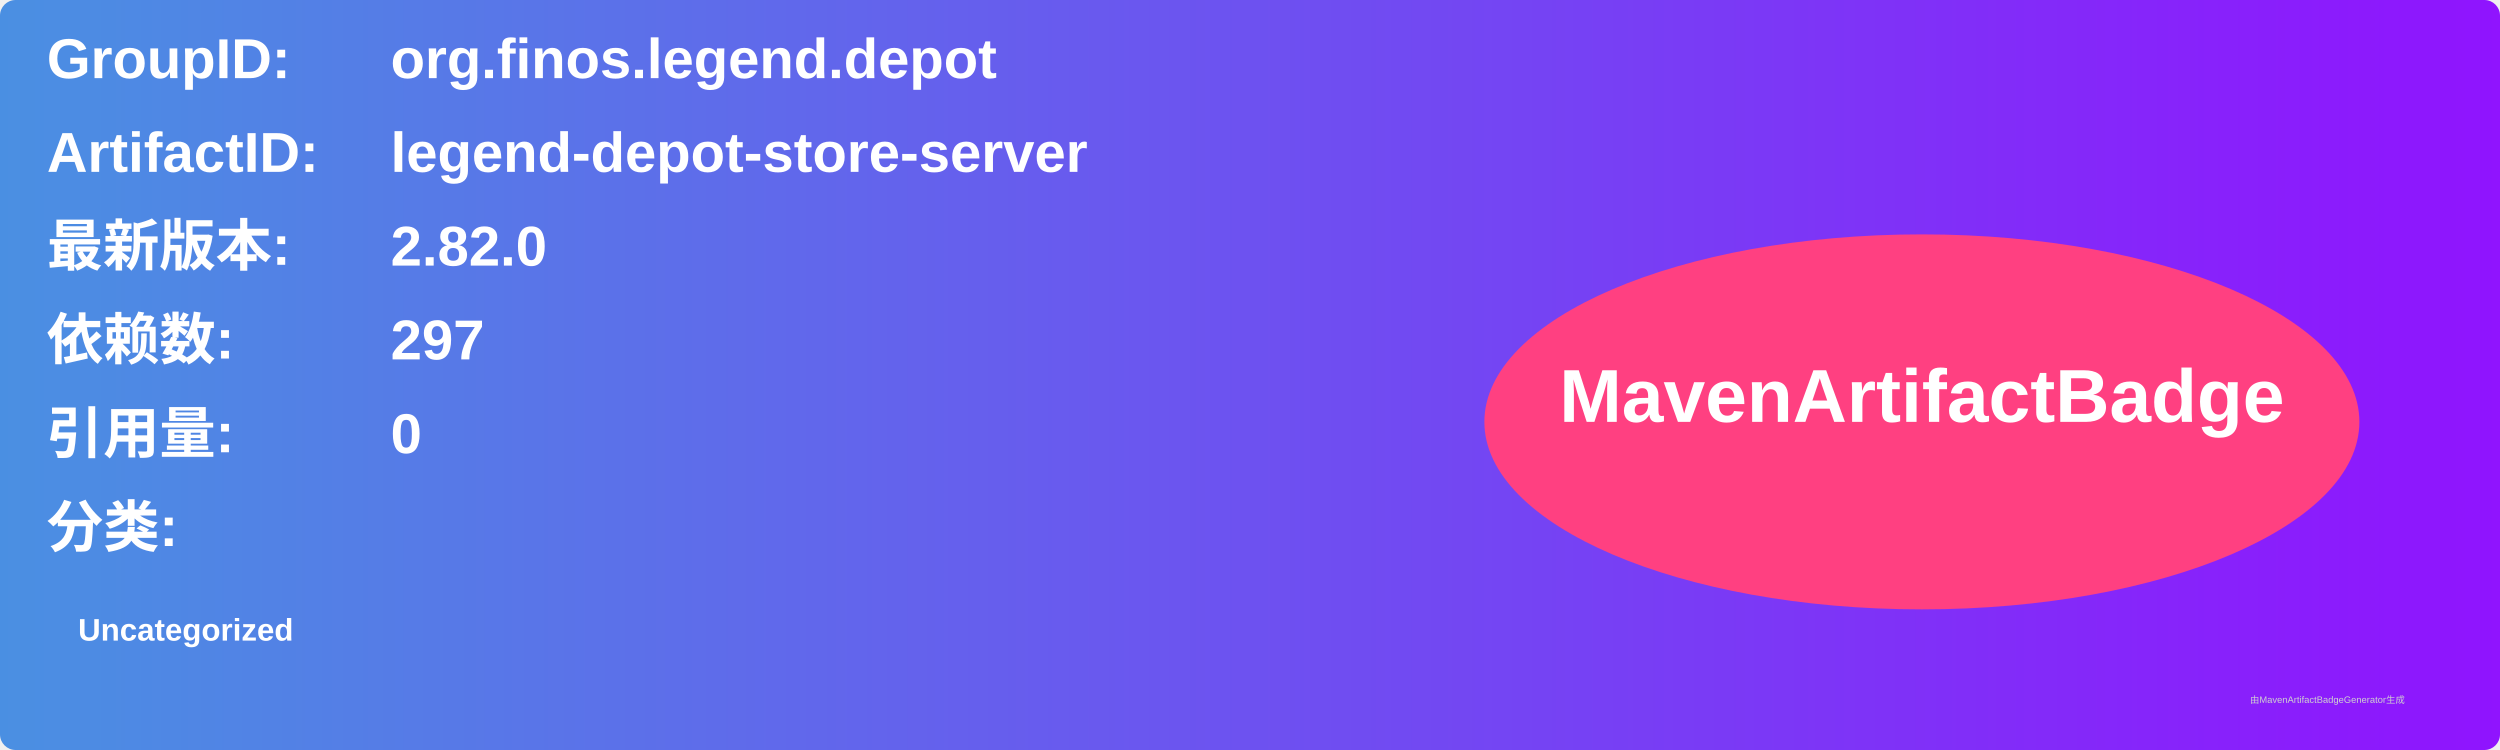
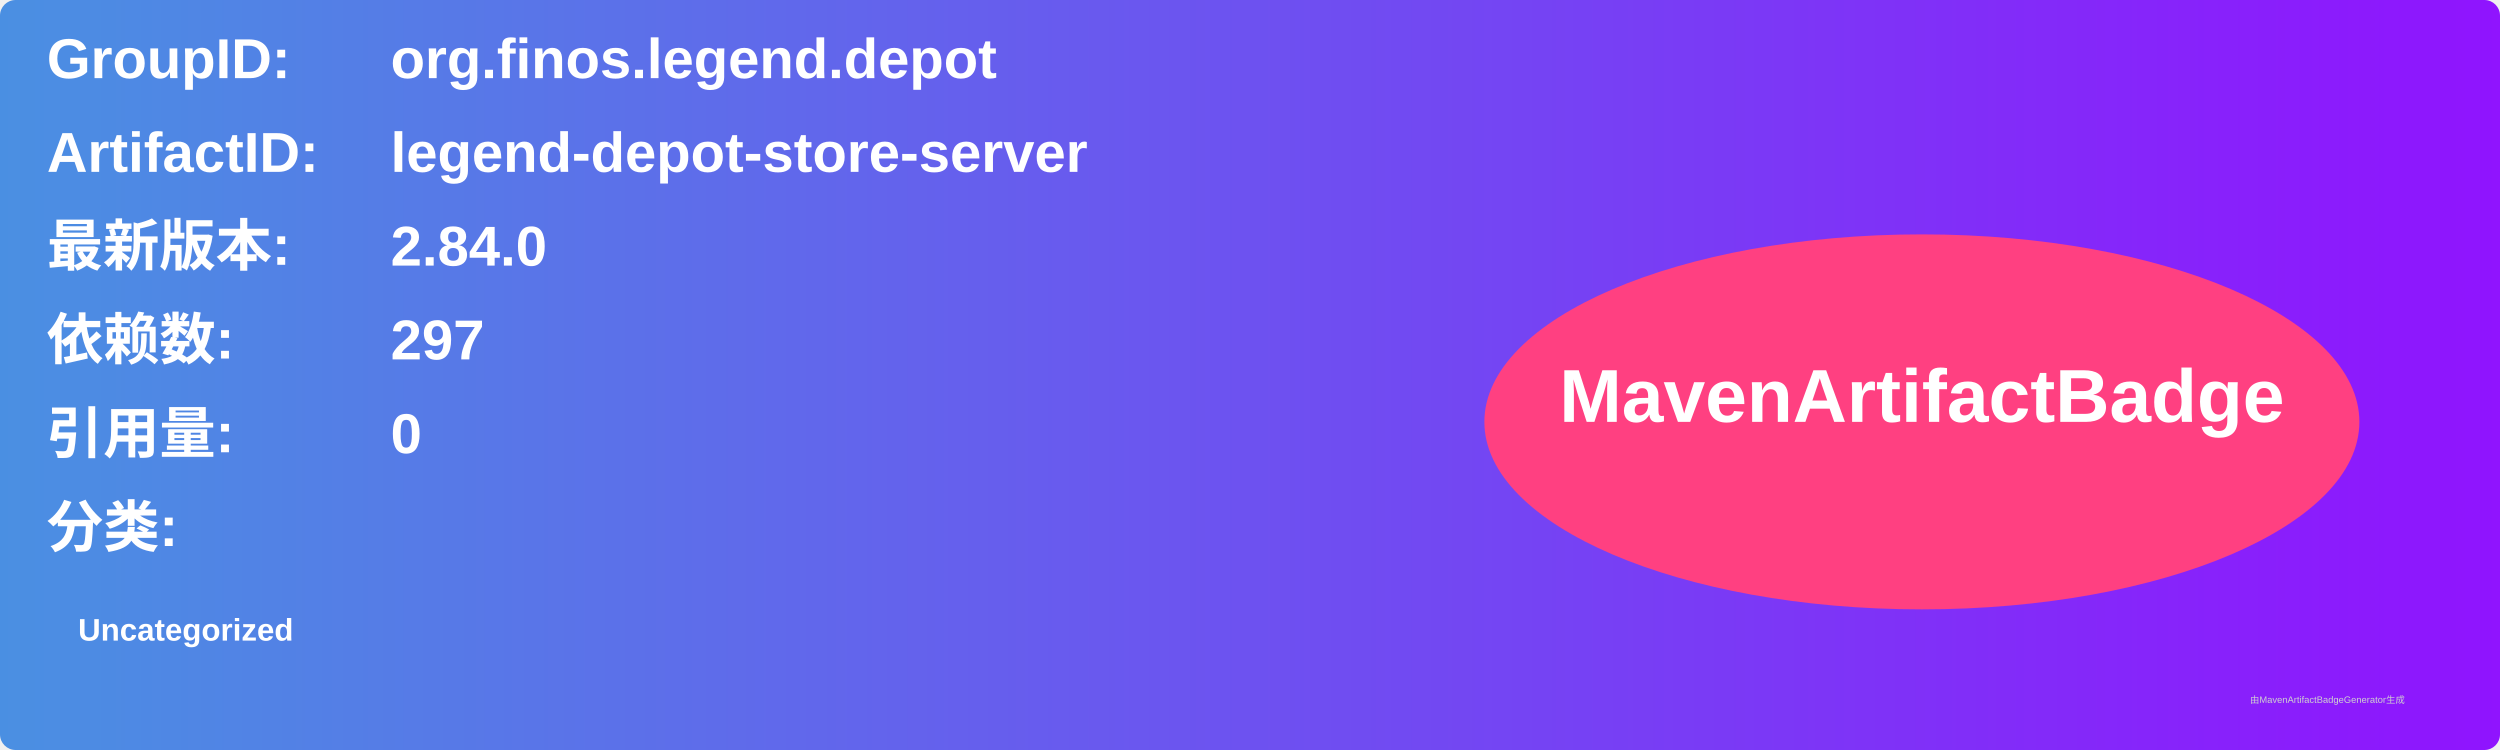
<svg xmlns="http://www.w3.org/2000/svg" width="800" height="240" viewBox="0 0 800 240">
  <linearGradient id="grad" x1="0%" y1="0%" x2="100%" y2="0%">
    <stop offset="0%" stop-color="#4a90e2" />
    <stop offset="100%" stop-color="#9013fe" />
  </linearGradient>
  <rect width="100%" height="100%" rx="5" ry="5" fill="url(#grad)" />
  <g transform="translate(15, 15)">
    <text x="0" y="10" font-family="Arial" font-size="18" fill="white" font-weight="bold" width="260">GroupID:</text>
    <text x="110" y="10" font-family="Arial" font-size="18" fill="white" font-weight="bold" width="460">org.finos.legend.depot</text>
    <text x="0" y="40" font-family="Arial" font-size="18" fill="white" font-weight="bold" width="260">ArtifactID:</text>
    <text x="110" y="40" font-family="Arial" font-size="18" fill="white" font-weight="bold" width="460">legend-depot-store-server</text>
    <text x="0" y="70" font-family="Arial" font-size="18" fill="white" font-weight="bold">最新版本:</text>
    <text x="110" y="70" font-family="Arial" font-size="18" fill="white" font-weight="bold">
-       <tspan font-weight="bold">2.82.0</tspan>
+       <tspan font-weight="bold">2.84.0</tspan>
    </text>
    <text x="0" y="100" font-family="Arial" font-size="18" fill="white" font-weight="bold">依赖数: </text>
    <text x="110" y="100" font-family="Arial" font-size="18" fill="white">
      <tspan font-weight="bold">297</tspan>
    </text>
    <text x="0" y="130" font-family="Arial" font-size="18" fill="white" font-weight="bold">引用量: </text>
    <text x="110" y="130" font-family="Arial" font-size="18" fill="white">
      <tspan font-weight="bold">0</tspan>
    </text>
    <text x="0" y="160" font-family="Arial" font-size="18" fill="white" font-weight="bold">分类:</text>
    <text x="10" y="190" font-family="Arial" font-size="10" fill="white">
      <tspan font-weight="bold">Uncategorized</tspan>
    </text>
    <ellipse cx="600" cy="120" rx="140" ry="60" fill="#ff4081" />
    <text x="600" y="120" text-anchor="middle" font-family="Arial" font-size="24" fill="white" font-weight="bold">MavenArtifactBadge</text>
  </g>
  <text x="720" y="225" font-family="Arial" font-size="3" fill="#d0d0d0">由MavenArtifactBadgeGenerator生成</text>
</svg>
